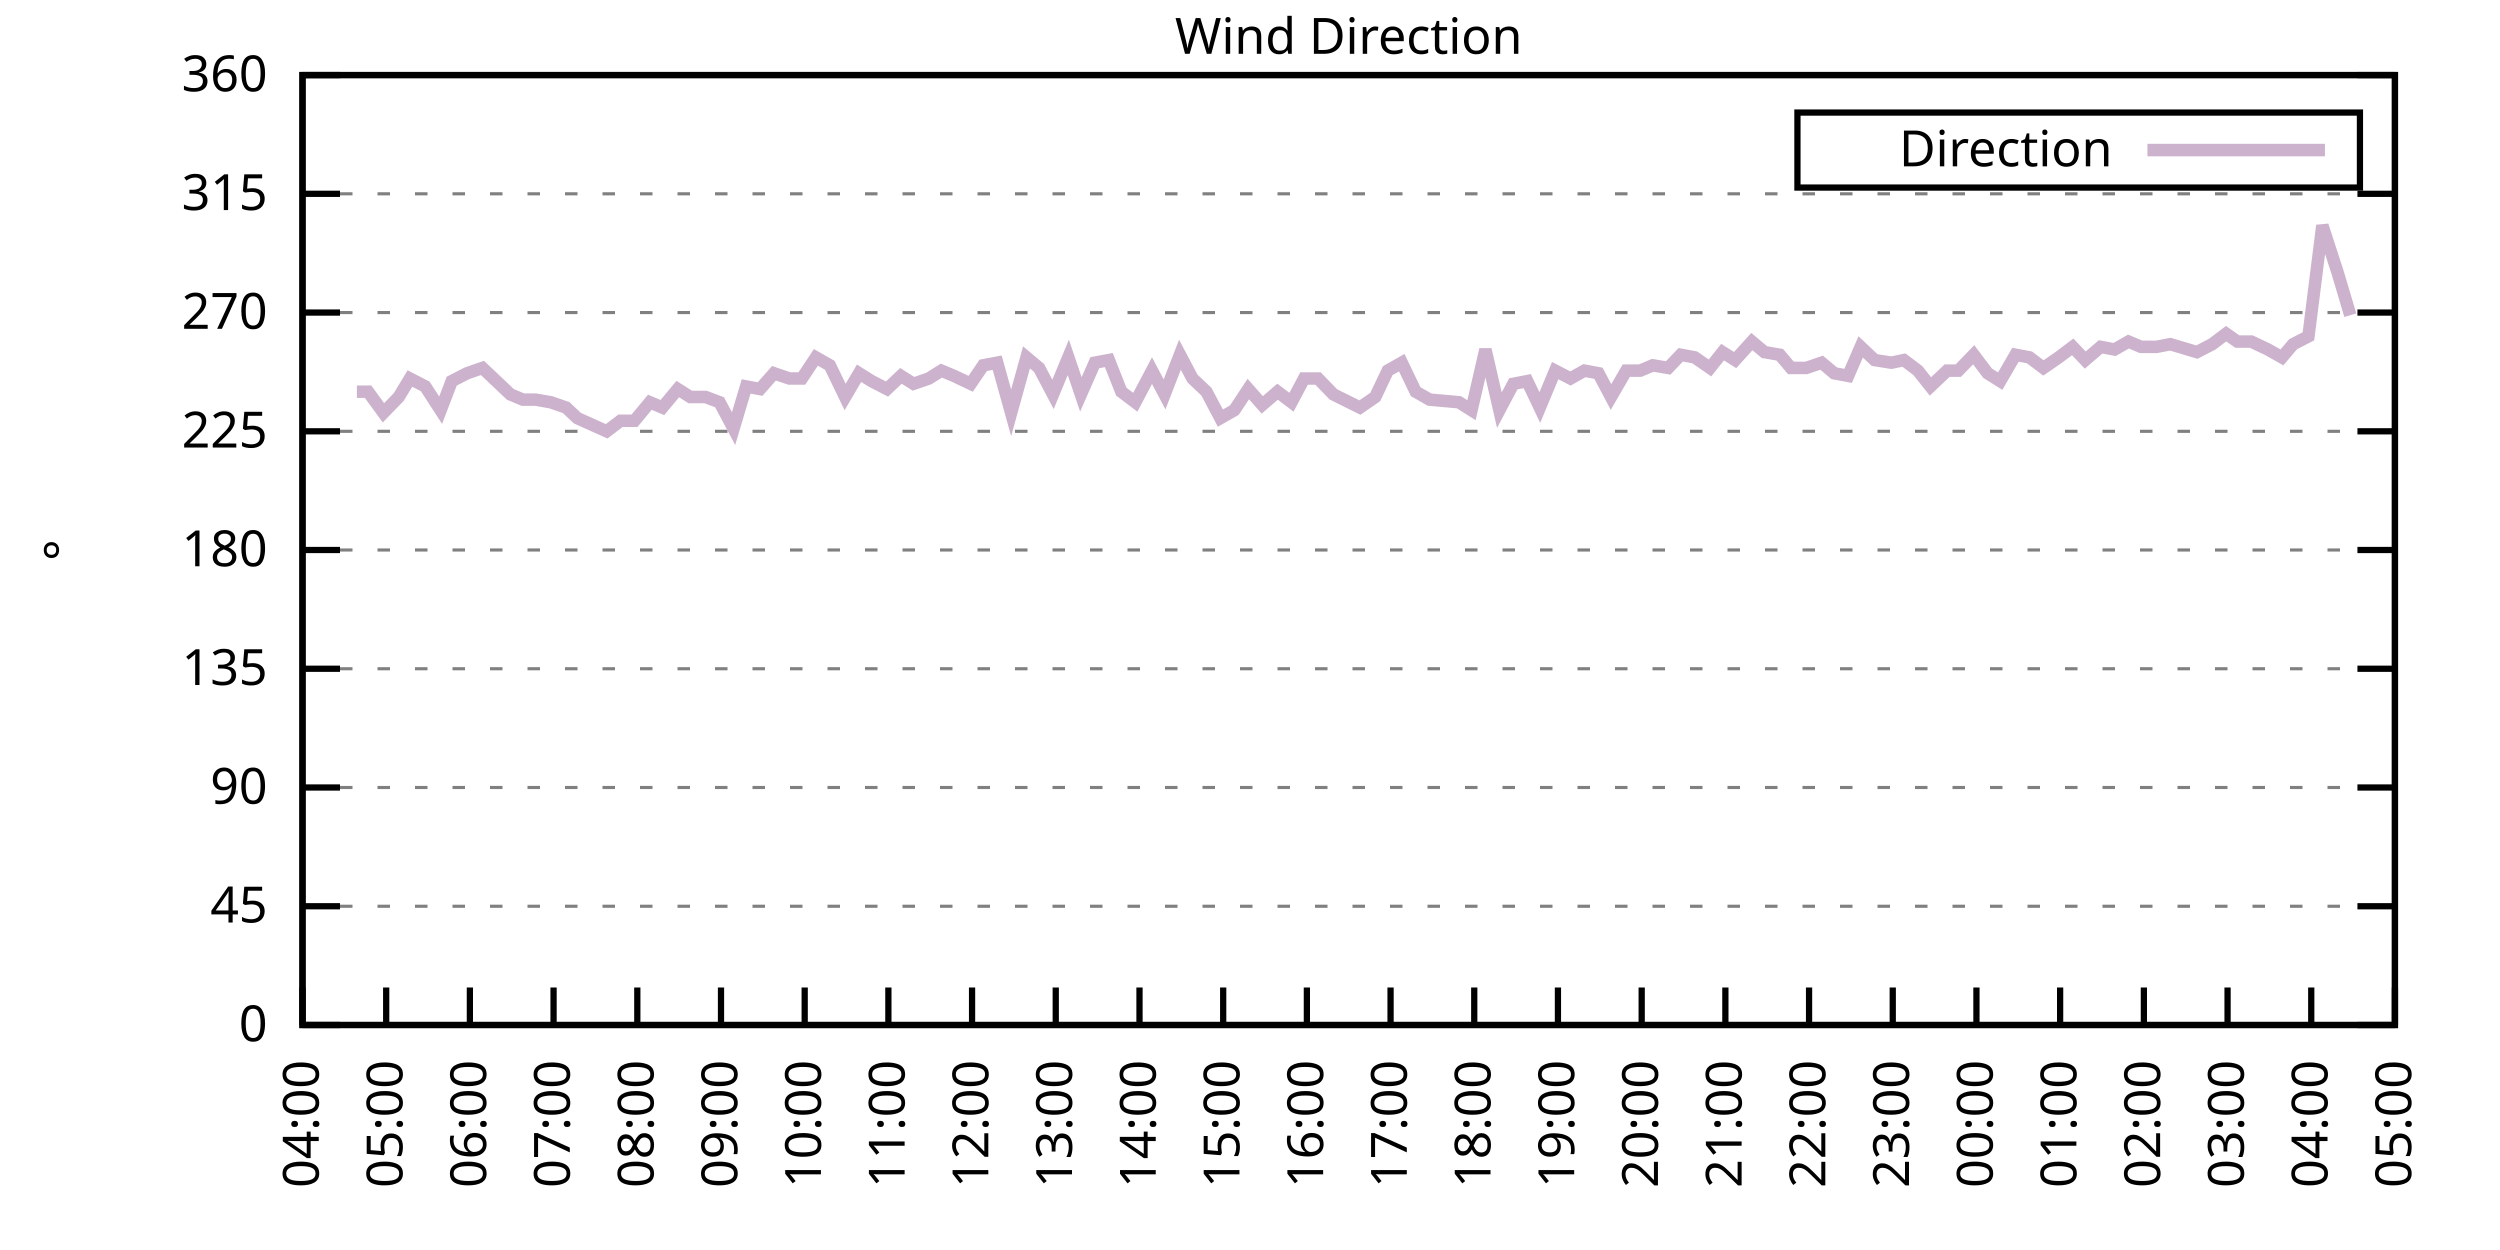
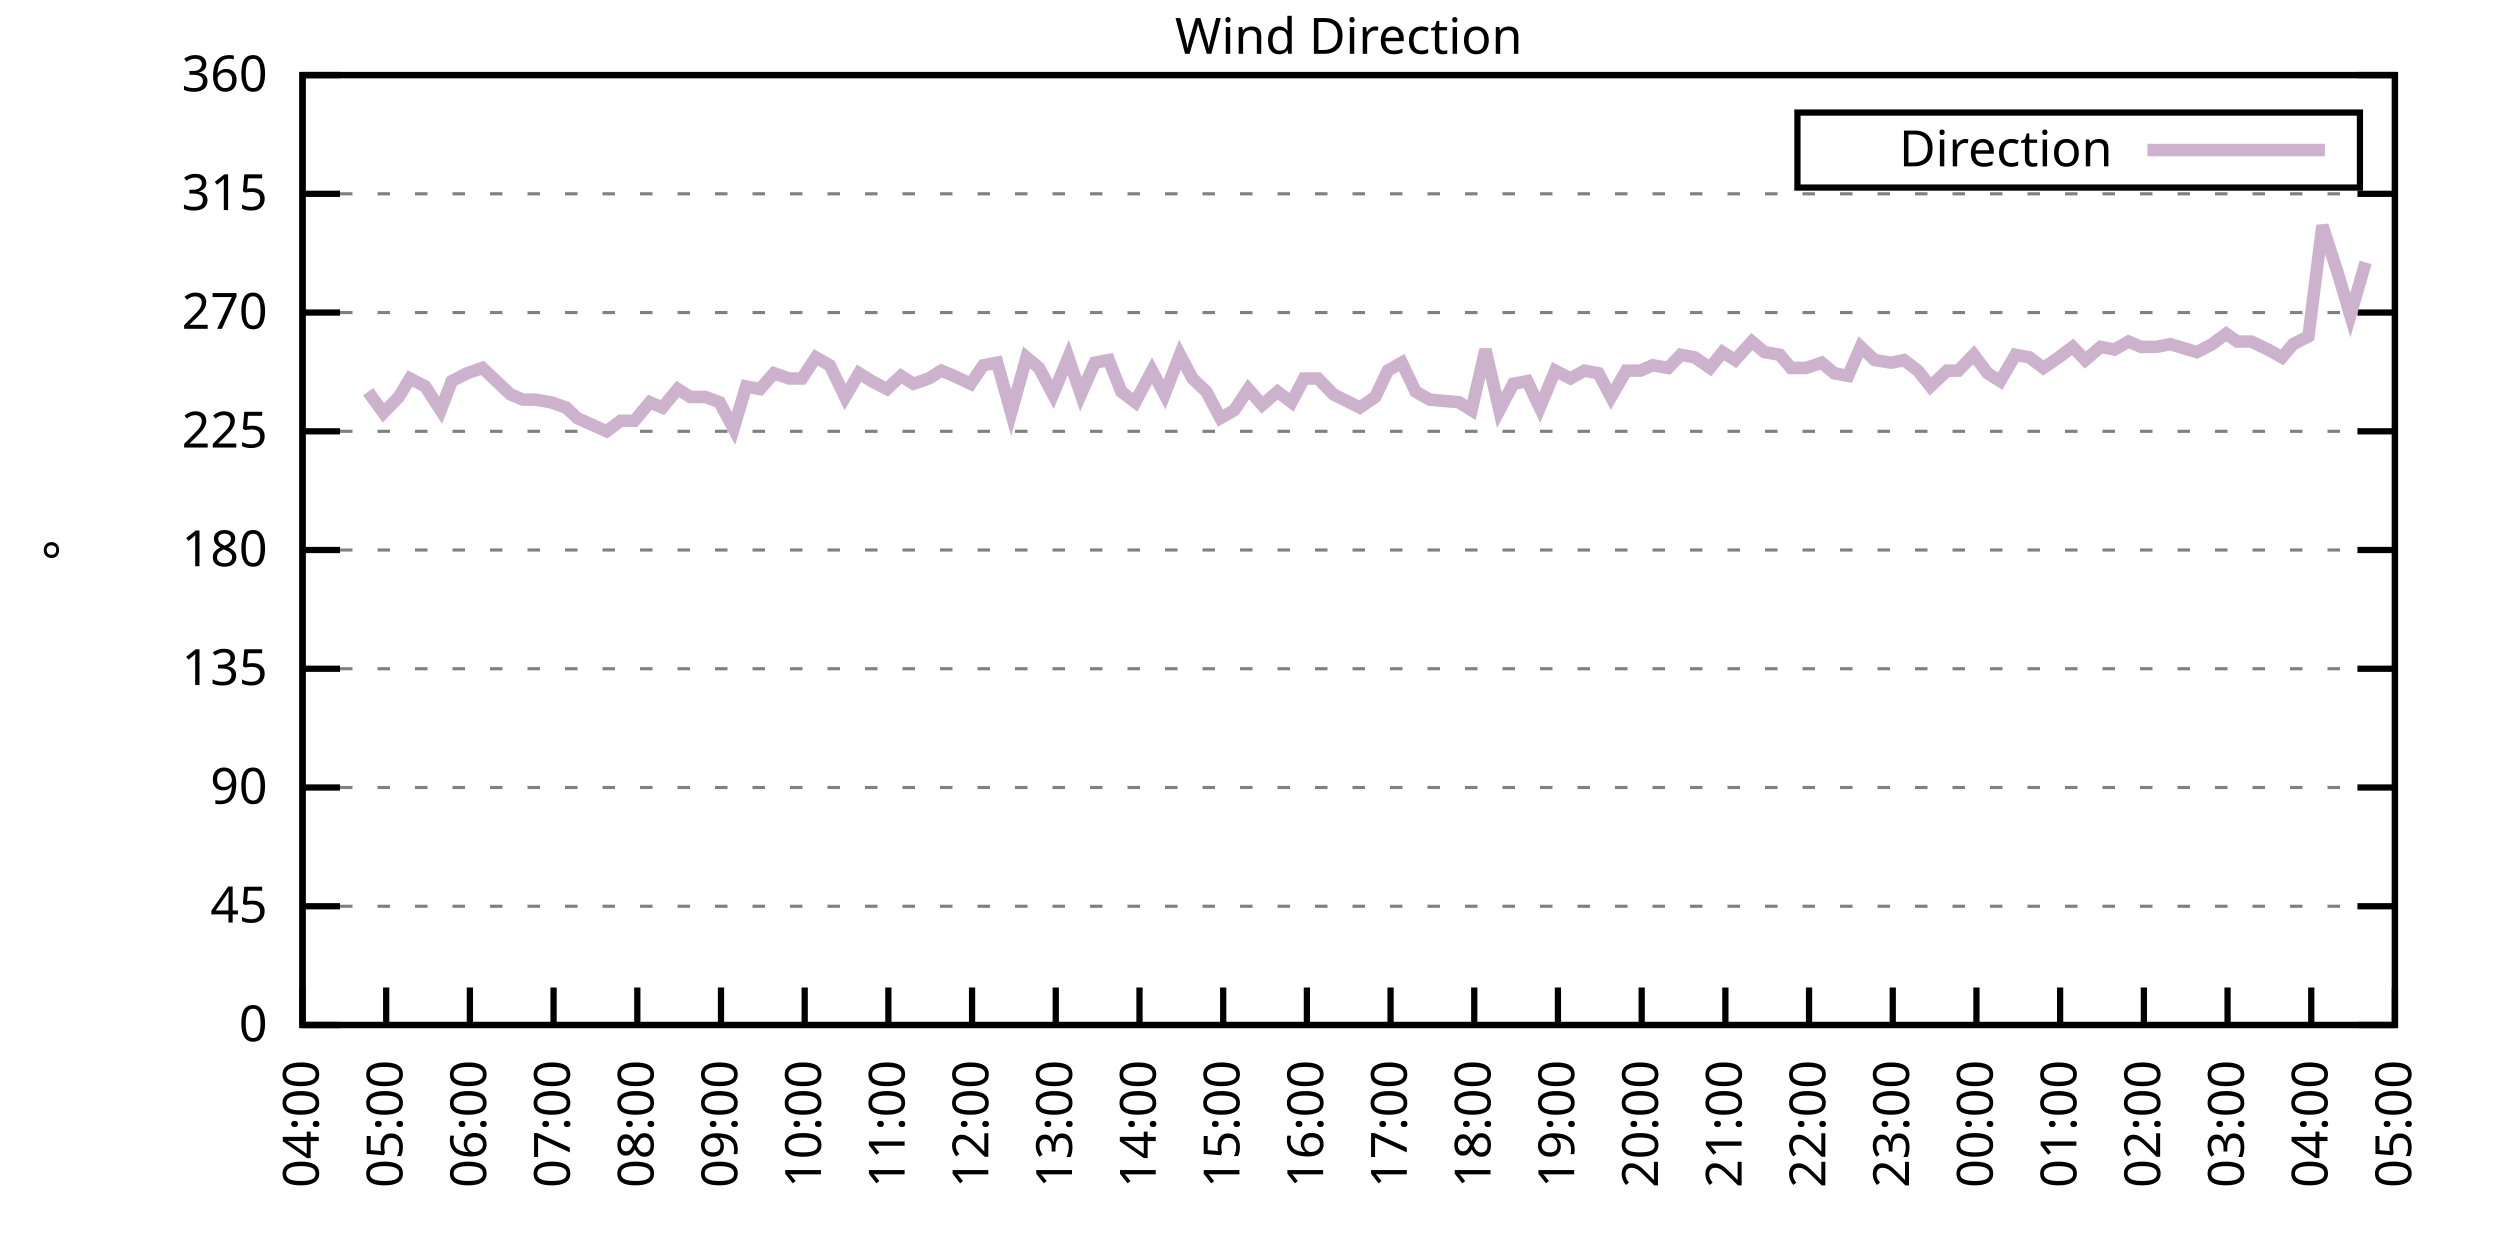
<svg xmlns="http://www.w3.org/2000/svg" xmlns:xlink="http://www.w3.org/1999/xlink" width="400" height="200" viewBox="0 0 400 200">
  <g id="gnuplot_canvas">
    <rect x="0" y="0" width="400" height="200" fill="none" />
    <defs>
      <circle id="gpDot" r="0.5" stroke-width="0.5" stroke="currentColor" />
      <path id="gpPt0" stroke-width="0.333" stroke="currentColor" d="M-1,0 h2 M0,-1 v2" />
      <path id="gpPt1" stroke-width="0.333" stroke="currentColor" d="M-1,-1 L1,1 M1,-1 L-1,1" />
      <path id="gpPt2" stroke-width="0.333" stroke="currentColor" d="M-1,0 L1,0 M0,-1 L0,1 M-1,-1 L1,1 M-1,1 L1,-1" />
      <rect id="gpPt3" stroke-width="0.333" stroke="currentColor" x="-1" y="-1" width="2" height="2" />
      <rect id="gpPt4" stroke-width="0.333" stroke="currentColor" fill="currentColor" x="-1" y="-1" width="2" height="2" />
      <circle id="gpPt5" stroke-width="0.333" stroke="currentColor" cx="0" cy="0" r="1" />
      <use xlink:href="#gpPt5" id="gpPt6" fill="currentColor" stroke="none" />
      <path id="gpPt7" stroke-width="0.333" stroke="currentColor" d="M0,-1.33 L-1.33,0.67 L1.33,0.67 z" />
      <use xlink:href="#gpPt7" id="gpPt8" fill="currentColor" stroke="none" />
      <use xlink:href="#gpPt7" id="gpPt9" stroke="currentColor" transform="rotate(180)" />
      <use xlink:href="#gpPt9" id="gpPt10" fill="currentColor" stroke="none" />
      <use xlink:href="#gpPt3" id="gpPt11" stroke="currentColor" transform="rotate(45)" />
      <use xlink:href="#gpPt11" id="gpPt12" fill="currentColor" stroke="none" />
      <path id="gpPt13" stroke-width="0.333" stroke="currentColor" d="M0,1.330 L1.265,0.411 L0.782,-1.067 L-0.782,-1.076 L-1.265,0.411 z" />
      <use xlink:href="#gpPt13" id="gpPt14" fill="currentColor" stroke="none" />
      <filter id="textbox" filterUnits="objectBoundingBox" x="0" y="0" height="1" width="1">
        <feFlood flood-color="white" flood-opacity="1" result="bgnd" />
        <feComposite in="SourceGraphic" in2="bgnd" operator="atop" />
      </filter>
      <filter id="greybox" filterUnits="objectBoundingBox" x="0" y="0" height="1" width="1">
        <feFlood flood-color="lightgrey" flood-opacity="1" result="grey" />
        <feComposite in="SourceGraphic" in2="grey" operator="atop" />
      </filter>
    </defs>
    <g fill="none" color="white" stroke="currentColor" stroke-width="1.00" stroke-linecap="butt" stroke-linejoin="miter">
</g>
    <g fill="none" color="black" stroke="currentColor" stroke-width="1.00" stroke-linecap="butt" stroke-linejoin="miter">
      <g stroke="none" shape-rendering="crispEdges">
        <polygon fill="rgb(255, 255, 255)" points="48.40,164.00 383.18,164.00 383.18,12.02 48.40,12.02 " />
      </g>
    </g>
    <g fill="none" color="black" stroke="currentColor" stroke-width="1.00" stroke-linecap="butt" stroke-linejoin="miter">
</g>
    <g fill="none" color="black" stroke="black" stroke-width="0.50" stroke-linecap="butt" stroke-linejoin="miter">
</g>
    <g fill="none" color="gray" stroke="currentColor" stroke-width="0.50" stroke-linecap="butt" stroke-linejoin="miter">
      <path stroke="gray" stroke-dasharray="2,4" class="gridline" d="M48.40,164.00 L383.19,164.00  " />
    </g>
    <g fill="none" color="gray" stroke="gray" stroke-width="1.00" stroke-linecap="butt" stroke-linejoin="miter">
</g>
    <g fill="none" color="black" stroke="currentColor" stroke-width="1.00" stroke-linecap="butt" stroke-linejoin="miter">
      <path stroke="black" d="M48.40,164.00 L54.40,164.00 M383.19,164.00 L377.19,164.00  " />
      <g transform="translate(42.80,166.60)" stroke="none" fill="black" font-family="Sans" font-size="8.00" text-anchor="end">
        <text>
          <tspan font-family="Sans"> 0</tspan>
        </text>
      </g>
    </g>
    <g fill="none" color="black" stroke="currentColor" stroke-width="1.00" stroke-linecap="butt" stroke-linejoin="miter">
</g>
    <g fill="none" color="black" stroke="black" stroke-width="0.50" stroke-linecap="butt" stroke-linejoin="miter">
</g>
    <g fill="none" color="gray" stroke="currentColor" stroke-width="0.50" stroke-linecap="butt" stroke-linejoin="miter">
      <path stroke="gray" stroke-dasharray="2,4" class="gridline" d="M48.40,145.00 L383.19,145.00  " />
    </g>
    <g fill="none" color="gray" stroke="gray" stroke-width="1.00" stroke-linecap="butt" stroke-linejoin="miter">
</g>
    <g fill="none" color="black" stroke="currentColor" stroke-width="1.00" stroke-linecap="butt" stroke-linejoin="miter">
      <path stroke="black" d="M48.40,145.00 L54.40,145.00 M383.19,145.00 L377.19,145.00  " />
      <g transform="translate(42.80,147.60)" stroke="none" fill="black" font-family="Sans" font-size="8.00" text-anchor="end">
        <text>
          <tspan font-family="Sans"> 45</tspan>
        </text>
      </g>
    </g>
    <g fill="none" color="black" stroke="currentColor" stroke-width="1.00" stroke-linecap="butt" stroke-linejoin="miter">
</g>
    <g fill="none" color="black" stroke="black" stroke-width="0.50" stroke-linecap="butt" stroke-linejoin="miter">
</g>
    <g fill="none" color="gray" stroke="currentColor" stroke-width="0.50" stroke-linecap="butt" stroke-linejoin="miter">
      <path stroke="gray" stroke-dasharray="2,4" class="gridline" d="M48.40,126.00 L383.19,126.00  " />
    </g>
    <g fill="none" color="gray" stroke="gray" stroke-width="1.00" stroke-linecap="butt" stroke-linejoin="miter">
</g>
    <g fill="none" color="black" stroke="currentColor" stroke-width="1.00" stroke-linecap="butt" stroke-linejoin="miter">
      <path stroke="black" d="M48.40,126.00 L54.40,126.00 M383.19,126.00 L377.19,126.00  " />
      <g transform="translate(42.80,128.60)" stroke="none" fill="black" font-family="Sans" font-size="8.00" text-anchor="end">
        <text>
          <tspan font-family="Sans"> 90</tspan>
        </text>
      </g>
    </g>
    <g fill="none" color="black" stroke="currentColor" stroke-width="1.00" stroke-linecap="butt" stroke-linejoin="miter">
</g>
    <g fill="none" color="black" stroke="black" stroke-width="0.50" stroke-linecap="butt" stroke-linejoin="miter">
</g>
    <g fill="none" color="gray" stroke="currentColor" stroke-width="0.50" stroke-linecap="butt" stroke-linejoin="miter">
      <path stroke="gray" stroke-dasharray="2,4" class="gridline" d="M48.40,107.00 L383.19,107.00  " />
    </g>
    <g fill="none" color="gray" stroke="gray" stroke-width="1.00" stroke-linecap="butt" stroke-linejoin="miter">
</g>
    <g fill="none" color="black" stroke="currentColor" stroke-width="1.00" stroke-linecap="butt" stroke-linejoin="miter">
      <path stroke="black" d="M48.40,107.00 L54.40,107.00 M383.19,107.00 L377.19,107.00  " />
      <g transform="translate(42.80,109.60)" stroke="none" fill="black" font-family="Sans" font-size="8.00" text-anchor="end">
        <text>
          <tspan font-family="Sans"> 135</tspan>
        </text>
      </g>
    </g>
    <g fill="none" color="black" stroke="currentColor" stroke-width="1.00" stroke-linecap="butt" stroke-linejoin="miter">
</g>
    <g fill="none" color="black" stroke="black" stroke-width="0.50" stroke-linecap="butt" stroke-linejoin="miter">
</g>
    <g fill="none" color="gray" stroke="currentColor" stroke-width="0.50" stroke-linecap="butt" stroke-linejoin="miter">
      <path stroke="gray" stroke-dasharray="2,4" class="gridline" d="M48.40,88.00 L383.19,88.00  " />
    </g>
    <g fill="none" color="gray" stroke="gray" stroke-width="1.00" stroke-linecap="butt" stroke-linejoin="miter">
</g>
    <g fill="none" color="black" stroke="currentColor" stroke-width="1.00" stroke-linecap="butt" stroke-linejoin="miter">
      <path stroke="black" d="M48.40,88.00 L54.40,88.00 M383.19,88.00 L377.19,88.00  " />
      <g transform="translate(42.80,90.60)" stroke="none" fill="black" font-family="Sans" font-size="8.00" text-anchor="end">
        <text>
          <tspan font-family="Sans"> 180</tspan>
        </text>
      </g>
    </g>
    <g fill="none" color="black" stroke="currentColor" stroke-width="1.00" stroke-linecap="butt" stroke-linejoin="miter">
</g>
    <g fill="none" color="black" stroke="black" stroke-width="0.50" stroke-linecap="butt" stroke-linejoin="miter">
</g>
    <g fill="none" color="gray" stroke="currentColor" stroke-width="0.50" stroke-linecap="butt" stroke-linejoin="miter">
      <path stroke="gray" stroke-dasharray="2,4" class="gridline" d="M48.40,69.01 L383.19,69.01  " />
    </g>
    <g fill="none" color="gray" stroke="gray" stroke-width="1.00" stroke-linecap="butt" stroke-linejoin="miter">
</g>
    <g fill="none" color="black" stroke="currentColor" stroke-width="1.00" stroke-linecap="butt" stroke-linejoin="miter">
      <path stroke="black" d="M48.40,69.01 L54.40,69.01 M383.19,69.01 L377.19,69.01  " />
      <g transform="translate(42.80,71.61)" stroke="none" fill="black" font-family="Sans" font-size="8.00" text-anchor="end">
        <text>
          <tspan font-family="Sans"> 225</tspan>
        </text>
      </g>
    </g>
    <g fill="none" color="black" stroke="currentColor" stroke-width="1.00" stroke-linecap="butt" stroke-linejoin="miter">
</g>
    <g fill="none" color="black" stroke="black" stroke-width="0.50" stroke-linecap="butt" stroke-linejoin="miter">
</g>
    <g fill="none" color="gray" stroke="currentColor" stroke-width="0.50" stroke-linecap="butt" stroke-linejoin="miter">
      <path stroke="gray" stroke-dasharray="2,4" class="gridline" d="M48.40,50.01 L383.19,50.01  " />
    </g>
    <g fill="none" color="gray" stroke="gray" stroke-width="1.00" stroke-linecap="butt" stroke-linejoin="miter">
</g>
    <g fill="none" color="black" stroke="currentColor" stroke-width="1.00" stroke-linecap="butt" stroke-linejoin="miter">
      <path stroke="black" d="M48.40,50.01 L54.40,50.01 M383.19,50.01 L377.19,50.01  " />
      <g transform="translate(42.80,52.61)" stroke="none" fill="black" font-family="Sans" font-size="8.00" text-anchor="end">
        <text>
          <tspan font-family="Sans"> 270</tspan>
        </text>
      </g>
    </g>
    <g fill="none" color="black" stroke="currentColor" stroke-width="1.00" stroke-linecap="butt" stroke-linejoin="miter">
</g>
    <g fill="none" color="black" stroke="black" stroke-width="0.50" stroke-linecap="butt" stroke-linejoin="miter">
</g>
    <g fill="none" color="gray" stroke="currentColor" stroke-width="0.50" stroke-linecap="butt" stroke-linejoin="miter">
      <path stroke="gray" stroke-dasharray="2,4" class="gridline" d="M48.40,31.01 L383.19,31.01  " />
    </g>
    <g fill="none" color="gray" stroke="gray" stroke-width="1.00" stroke-linecap="butt" stroke-linejoin="miter">
</g>
    <g fill="none" color="black" stroke="currentColor" stroke-width="1.00" stroke-linecap="butt" stroke-linejoin="miter">
      <path stroke="black" d="M48.40,31.01 L54.40,31.01 M383.19,31.01 L377.19,31.01  " />
      <g transform="translate(42.80,33.61)" stroke="none" fill="black" font-family="Sans" font-size="8.00" text-anchor="end">
        <text>
          <tspan font-family="Sans"> 315</tspan>
        </text>
      </g>
    </g>
    <g fill="none" color="black" stroke="currentColor" stroke-width="1.00" stroke-linecap="butt" stroke-linejoin="miter">
</g>
    <g fill="none" color="black" stroke="black" stroke-width="0.50" stroke-linecap="butt" stroke-linejoin="miter">
</g>
    <g fill="none" color="gray" stroke="currentColor" stroke-width="0.50" stroke-linecap="butt" stroke-linejoin="miter">
      <path stroke="gray" stroke-dasharray="2,4" class="gridline" d="M48.40,12.01 L383.19,12.01  " />
    </g>
    <g fill="none" color="gray" stroke="gray" stroke-width="1.00" stroke-linecap="butt" stroke-linejoin="miter">
</g>
    <g fill="none" color="black" stroke="currentColor" stroke-width="1.00" stroke-linecap="butt" stroke-linejoin="miter">
      <path stroke="black" d="M48.40,12.01 L54.40,12.01 M383.19,12.01 L377.19,12.01  " />
      <g transform="translate(42.80,14.61)" stroke="none" fill="black" font-family="Sans" font-size="8.00" text-anchor="end">
        <text>
          <tspan font-family="Sans"> 360</tspan>
        </text>
      </g>
    </g>
    <g fill="none" color="black" stroke="currentColor" stroke-width="1.00" stroke-linecap="butt" stroke-linejoin="miter">
      <path stroke="black" d="M48.40,164.00 L48.40,158.00  " />
      <g transform="translate(51.00,169.60) rotate(270.00)" stroke="none" fill="black" font-family="Sans" font-size="8.00" text-anchor="end">
        <text>
          <tspan font-family="Sans">04:00</tspan>
        </text>
      </g>
    </g>
    <g fill="none" color="black" stroke="currentColor" stroke-width="1.00" stroke-linecap="butt" stroke-linejoin="miter">
      <path stroke="black" d="M61.79,164.00 L61.79,158.00  " />
      <g transform="translate(64.39,169.60) rotate(270.00)" stroke="none" fill="black" font-family="Sans" font-size="8.00" text-anchor="end">
        <text>
          <tspan font-family="Sans">05:00</tspan>
        </text>
      </g>
    </g>
    <g fill="none" color="black" stroke="currentColor" stroke-width="1.00" stroke-linecap="butt" stroke-linejoin="miter">
      <path stroke="black" d="M75.18,164.00 L75.18,158.00  " />
      <g transform="translate(77.78,169.60) rotate(270.00)" stroke="none" fill="black" font-family="Sans" font-size="8.00" text-anchor="end">
        <text>
          <tspan font-family="Sans">06:00</tspan>
        </text>
      </g>
    </g>
    <g fill="none" color="black" stroke="currentColor" stroke-width="1.00" stroke-linecap="butt" stroke-linejoin="miter">
      <path stroke="black" d="M88.57,164.00 L88.57,158.00  " />
      <g transform="translate(91.17,169.60) rotate(270.00)" stroke="none" fill="black" font-family="Sans" font-size="8.00" text-anchor="end">
        <text>
          <tspan font-family="Sans">07:00</tspan>
        </text>
      </g>
    </g>
    <g fill="none" color="black" stroke="currentColor" stroke-width="1.00" stroke-linecap="butt" stroke-linejoin="miter">
      <path stroke="black" d="M101.97,164.00 L101.97,158.00  " />
      <g transform="translate(104.57,169.60) rotate(270.00)" stroke="none" fill="black" font-family="Sans" font-size="8.00" text-anchor="end">
        <text>
          <tspan font-family="Sans">08:00</tspan>
        </text>
      </g>
    </g>
    <g fill="none" color="black" stroke="currentColor" stroke-width="1.00" stroke-linecap="butt" stroke-linejoin="miter">
      <path stroke="black" d="M115.36,164.00 L115.36,158.00  " />
      <g transform="translate(117.96,169.60) rotate(270.00)" stroke="none" fill="black" font-family="Sans" font-size="8.00" text-anchor="end">
        <text>
          <tspan font-family="Sans">09:00</tspan>
        </text>
      </g>
    </g>
    <g fill="none" color="black" stroke="currentColor" stroke-width="1.00" stroke-linecap="butt" stroke-linejoin="miter">
      <path stroke="black" d="M128.75,164.00 L128.75,158.00  " />
      <g transform="translate(131.35,169.60) rotate(270.00)" stroke="none" fill="black" font-family="Sans" font-size="8.00" text-anchor="end">
        <text>
          <tspan font-family="Sans">10:00</tspan>
        </text>
      </g>
    </g>
    <g fill="none" color="black" stroke="currentColor" stroke-width="1.00" stroke-linecap="butt" stroke-linejoin="miter">
      <path stroke="black" d="M142.14,164.00 L142.14,158.00  " />
      <g transform="translate(144.74,169.60) rotate(270.00)" stroke="none" fill="black" font-family="Sans" font-size="8.00" text-anchor="end">
        <text>
          <tspan font-family="Sans">11:00</tspan>
        </text>
      </g>
    </g>
    <g fill="none" color="black" stroke="currentColor" stroke-width="1.00" stroke-linecap="butt" stroke-linejoin="miter">
      <path stroke="black" d="M155.53,164.00 L155.53,158.00  " />
      <g transform="translate(158.13,169.60) rotate(270.00)" stroke="none" fill="black" font-family="Sans" font-size="8.00" text-anchor="end">
        <text>
          <tspan font-family="Sans">12:00</tspan>
        </text>
      </g>
    </g>
    <g fill="none" color="black" stroke="currentColor" stroke-width="1.00" stroke-linecap="butt" stroke-linejoin="miter">
      <path stroke="black" d="M168.92,164.00 L168.92,158.00  " />
      <g transform="translate(171.52,169.60) rotate(270.00)" stroke="none" fill="black" font-family="Sans" font-size="8.00" text-anchor="end">
        <text>
          <tspan font-family="Sans">13:00</tspan>
        </text>
      </g>
    </g>
    <g fill="none" color="black" stroke="currentColor" stroke-width="1.00" stroke-linecap="butt" stroke-linejoin="miter">
      <path stroke="black" d="M182.32,164.00 L182.32,158.00  " />
      <g transform="translate(184.92,169.60) rotate(270.00)" stroke="none" fill="black" font-family="Sans" font-size="8.00" text-anchor="end">
        <text>
          <tspan font-family="Sans">14:00</tspan>
        </text>
      </g>
    </g>
    <g fill="none" color="black" stroke="currentColor" stroke-width="1.00" stroke-linecap="butt" stroke-linejoin="miter">
      <path stroke="black" d="M195.71,164.00 L195.71,158.00  " />
      <g transform="translate(198.31,169.60) rotate(270.00)" stroke="none" fill="black" font-family="Sans" font-size="8.00" text-anchor="end">
        <text>
          <tspan font-family="Sans">15:00</tspan>
        </text>
      </g>
    </g>
    <g fill="none" color="black" stroke="currentColor" stroke-width="1.00" stroke-linecap="butt" stroke-linejoin="miter">
      <path stroke="black" d="M209.10,164.00 L209.10,158.00  " />
      <g transform="translate(211.70,169.60) rotate(270.00)" stroke="none" fill="black" font-family="Sans" font-size="8.00" text-anchor="end">
        <text>
          <tspan font-family="Sans">16:00</tspan>
        </text>
      </g>
    </g>
    <g fill="none" color="black" stroke="currentColor" stroke-width="1.00" stroke-linecap="butt" stroke-linejoin="miter">
      <path stroke="black" d="M222.49,164.00 L222.49,158.00  " />
      <g transform="translate(225.09,169.60) rotate(270.00)" stroke="none" fill="black" font-family="Sans" font-size="8.00" text-anchor="end">
        <text>
          <tspan font-family="Sans">17:00</tspan>
        </text>
      </g>
    </g>
    <g fill="none" color="black" stroke="currentColor" stroke-width="1.00" stroke-linecap="butt" stroke-linejoin="miter">
      <path stroke="black" d="M235.88,164.00 L235.88,158.00  " />
      <g transform="translate(238.48,169.60) rotate(270.00)" stroke="none" fill="black" font-family="Sans" font-size="8.00" text-anchor="end">
        <text>
          <tspan font-family="Sans">18:00</tspan>
        </text>
      </g>
    </g>
    <g fill="none" color="black" stroke="currentColor" stroke-width="1.00" stroke-linecap="butt" stroke-linejoin="miter">
      <path stroke="black" d="M249.27,164.00 L249.27,158.00  " />
      <g transform="translate(251.87,169.60) rotate(270.00)" stroke="none" fill="black" font-family="Sans" font-size="8.00" text-anchor="end">
        <text>
          <tspan font-family="Sans">19:00</tspan>
        </text>
      </g>
    </g>
    <g fill="none" color="black" stroke="currentColor" stroke-width="1.00" stroke-linecap="butt" stroke-linejoin="miter">
      <path stroke="black" d="M262.67,164.00 L262.67,158.00  " />
      <g transform="translate(265.27,169.60) rotate(270.00)" stroke="none" fill="black" font-family="Sans" font-size="8.00" text-anchor="end">
        <text>
          <tspan font-family="Sans">20:00</tspan>
        </text>
      </g>
    </g>
    <g fill="none" color="black" stroke="currentColor" stroke-width="1.00" stroke-linecap="butt" stroke-linejoin="miter">
      <path stroke="black" d="M276.06,164.00 L276.06,158.00  " />
      <g transform="translate(278.66,169.60) rotate(270.00)" stroke="none" fill="black" font-family="Sans" font-size="8.00" text-anchor="end">
        <text>
          <tspan font-family="Sans">21:00</tspan>
        </text>
      </g>
    </g>
    <g fill="none" color="black" stroke="currentColor" stroke-width="1.00" stroke-linecap="butt" stroke-linejoin="miter">
      <path stroke="black" d="M289.45,164.00 L289.45,158.00  " />
      <g transform="translate(292.05,169.60) rotate(270.00)" stroke="none" fill="black" font-family="Sans" font-size="8.00" text-anchor="end">
        <text>
          <tspan font-family="Sans">22:00</tspan>
        </text>
      </g>
    </g>
    <g fill="none" color="black" stroke="currentColor" stroke-width="1.00" stroke-linecap="butt" stroke-linejoin="miter">
      <path stroke="black" d="M302.84,164.00 L302.84,158.00  " />
      <g transform="translate(305.44,169.60) rotate(270.00)" stroke="none" fill="black" font-family="Sans" font-size="8.00" text-anchor="end">
        <text>
          <tspan font-family="Sans">23:00</tspan>
        </text>
      </g>
    </g>
    <g fill="none" color="black" stroke="currentColor" stroke-width="1.00" stroke-linecap="butt" stroke-linejoin="miter">
      <path stroke="black" d="M316.23,164.00 L316.23,158.00  " />
      <g transform="translate(318.83,169.60) rotate(270.00)" stroke="none" fill="black" font-family="Sans" font-size="8.00" text-anchor="end">
        <text>
          <tspan font-family="Sans">00:00</tspan>
        </text>
      </g>
    </g>
    <g fill="none" color="black" stroke="currentColor" stroke-width="1.00" stroke-linecap="butt" stroke-linejoin="miter">
      <path stroke="black" d="M329.62,164.00 L329.62,158.00  " />
      <g transform="translate(332.22,169.60) rotate(270.00)" stroke="none" fill="black" font-family="Sans" font-size="8.00" text-anchor="end">
        <text>
          <tspan font-family="Sans">01:00</tspan>
        </text>
      </g>
    </g>
    <g fill="none" color="black" stroke="currentColor" stroke-width="1.00" stroke-linecap="butt" stroke-linejoin="miter">
      <path stroke="black" d="M343.02,164.00 L343.02,158.00  " />
      <g transform="translate(345.62,169.60) rotate(270.00)" stroke="none" fill="black" font-family="Sans" font-size="8.00" text-anchor="end">
        <text>
          <tspan font-family="Sans">02:00</tspan>
        </text>
      </g>
    </g>
    <g fill="none" color="black" stroke="currentColor" stroke-width="1.00" stroke-linecap="butt" stroke-linejoin="miter">
      <path stroke="black" d="M356.41,164.00 L356.41,158.00  " />
      <g transform="translate(359.01,169.60) rotate(270.00)" stroke="none" fill="black" font-family="Sans" font-size="8.00" text-anchor="end">
        <text>
          <tspan font-family="Sans">03:00</tspan>
        </text>
      </g>
    </g>
    <g fill="none" color="black" stroke="currentColor" stroke-width="1.00" stroke-linecap="butt" stroke-linejoin="miter">
      <path stroke="black" d="M369.80,164.00 L369.80,158.00  " />
      <g transform="translate(372.40,169.60) rotate(270.00)" stroke="none" fill="black" font-family="Sans" font-size="8.00" text-anchor="end">
        <text>
          <tspan font-family="Sans">04:00</tspan>
        </text>
      </g>
    </g>
    <g fill="none" color="black" stroke="currentColor" stroke-width="1.00" stroke-linecap="butt" stroke-linejoin="miter">
      <path stroke="black" d="M383.19,164.00 L383.19,158.00  " />
      <g transform="translate(385.79,169.60) rotate(270.00)" stroke="none" fill="black" font-family="Sans" font-size="8.00" text-anchor="end">
        <text>
          <tspan font-family="Sans">05:00</tspan>
        </text>
      </g>
    </g>
    <g fill="none" color="black" stroke="currentColor" stroke-width="1.00" stroke-linecap="butt" stroke-linejoin="miter">
</g>
    <g fill="none" color="black" stroke="currentColor" stroke-width="1.00" stroke-linecap="butt" stroke-linejoin="miter">
      <path stroke="black" d="M48.40,12.01 L48.40,164.00 L383.19,164.00 L383.19,12.01 L48.40,12.01 Z  " />
    </g>
    <g fill="none" color="black" stroke="currentColor" stroke-width="1.00" stroke-linecap="butt" stroke-linejoin="miter">
</g>
    <g fill="none" color="black" stroke="currentColor" stroke-width="1.00" stroke-linecap="butt" stroke-linejoin="miter">
      <path stroke="black" d="M287.59,30.01 L287.59,18.01 L377.59,18.01 L377.59,30.01 L287.59,30.01 Z  " />
    </g>
    <g id="Wind_direction_plot_1">
      <g fill="none" color="white" stroke="black" stroke-width="2.00" stroke-linecap="butt" stroke-linejoin="miter">
</g>
      <g fill="none" color="black" stroke="currentColor" stroke-width="2.00" stroke-linecap="butt" stroke-linejoin="miter">
        <g transform="translate(337.99,26.61)" stroke="none" fill="black" font-family="Sans" font-size="8.00" text-anchor="end">
          <text>
            <tspan font-family="Sans">Direction</tspan>
          </text>
        </g>
      </g>
      <g fill="none" color="black" stroke="currentColor" stroke-width="2.00" stroke-linecap="butt" stroke-linejoin="miter">
-         <path stroke="rgb(204, 178, 204)" d="M343.59,24.01 L371.99,24.01 M57.10,62.67 L58.89,62.67 L61.35,66.05 L63.80,63.52 L65.59,60.56 L68.04,61.83   L70.50,65.63 L72.28,60.98 L74.74,59.72 L77.19,58.87 L78.98,60.56 L81.66,63.10 L83.66,63.94 L85.67,63.94   L88.13,64.36 L90.58,65.21 L92.37,66.90 L97.06,69.01 L99.29,67.32 L101.52,67.32 L103.98,64.36 L105.98,65.21   L108.44,62.25 L110.45,63.52 L112.90,63.52 L115.13,64.36 L117.37,68.58 L119.38,61.83 L121.61,62.25 L123.84,59.72   L126.29,60.56 L128.30,60.56 L130.54,57.18 L132.77,58.45 L135.22,63.52 L137.45,59.72 L139.46,60.98 L141.92,62.25   L144.15,60.14 L146.16,61.41 L148.61,60.56 L150.62,59.30 L152.63,60.14 L155.31,61.41 L157.32,58.45 L159.55,58.03   L161.78,66.05 L164.24,57.18 L166.25,58.87 L168.48,63.10 L170.93,57.18 L172.94,63.10 L175.17,58.03 L177.41,57.61   L179.41,62.67 L181.65,64.36 L184.32,59.30 L186.33,63.10 L188.79,56.76 L190.80,60.56 L193.03,62.67 L195.26,66.90   L197.49,65.63 L199.73,62.25 L201.96,64.78 L204.41,62.67 L206.64,64.36 L208.65,60.56 L210.88,60.56 L213.34,63.10   L217.58,65.21 L220.04,63.52 L222.04,59.30 L224.28,58.03 L226.51,62.67 L228.74,63.94 L233.43,64.36 L235.44,65.63   L237.67,55.92 L239.90,65.63 L242.13,61.41 L244.36,60.98 L246.37,65.21 L248.83,59.30 L251.28,60.56 L253.51,59.30   L255.75,59.72 L257.76,63.52 L260.21,59.30 L262.44,59.30 L264.45,58.45 L266.91,58.87 L268.92,56.76 L271.15,57.18   L273.60,58.87 L275.61,56.34 L277.62,57.61 L280.30,54.65 L282.31,56.34 L284.76,56.76 L286.55,58.87 L289.00,58.87   L291.46,58.03 L293.47,59.72 L295.70,60.14 L297.71,55.50 L299.94,57.61 L302.62,58.03 L304.63,57.61 L306.86,59.30   L308.87,61.83 L311.54,59.30 L313.33,59.30 L315.79,56.76 L318.02,59.72 L320.03,60.98 L322.48,56.76 L324.71,57.18   L326.95,58.87 L329.40,57.18 L331.63,55.50 L333.64,57.61 L336.10,55.50 L338.33,55.92 L340.56,54.65 L342.57,55.50   L345.02,55.50 L347.26,55.07 L351.50,56.34 L353.95,55.07 L356.18,53.39 L357.97,54.65 L360.20,54.65 L362.88,55.92   L365.11,57.18 L366.90,55.07 L369.35,53.81 L371.58,36.08 L374.04,43.67 L376.05,50.43  " />
+         <path stroke="rgb(204, 178, 204)" d="M343.59,24.01 L371.99,24.01 M58.89,62.67 L61.35,66.05 L63.80,63.52 L65.59,60.56 L68.04,61.83 L70.50,65.63   L72.28,60.98 L74.74,59.72 L77.19,58.87 L78.98,60.56 L81.66,63.10 L83.66,63.94 L85.67,63.94 L88.13,64.36   L90.58,65.21 L92.37,66.90 L97.06,69.01 L99.29,67.32 L101.52,67.32 L103.98,64.36 L105.98,65.21 L108.44,62.25   L110.45,63.52 L112.90,63.52 L115.13,64.36 L117.37,68.58 L119.38,61.83 L121.61,62.25 L123.84,59.72 L126.29,60.56   L128.30,60.56 L130.54,57.18 L132.77,58.45 L135.22,63.52 L137.45,59.72 L139.46,60.98 L141.92,62.25 L144.15,60.14   L146.16,61.41 L148.61,60.56 L150.62,59.30 L152.63,60.14 L155.31,61.41 L157.32,58.45 L159.55,58.03 L161.78,66.05   L164.24,57.18 L166.25,58.87 L168.48,63.10 L170.93,57.18 L172.94,63.10 L175.17,58.03 L177.41,57.61 L179.41,62.67   L181.65,64.36 L184.32,59.30 L186.33,63.10 L188.79,56.76 L190.80,60.56 L193.03,62.67 L195.26,66.90 L197.49,65.63   L199.73,62.25 L201.96,64.78 L204.41,62.67 L206.64,64.36 L208.65,60.56 L210.88,60.56 L213.34,63.10 L217.58,65.21   L220.04,63.52 L222.04,59.30 L224.28,58.03 L226.51,62.67 L228.74,63.94 L233.43,64.36 L235.44,65.63 L237.67,55.92   L239.90,65.63 L242.13,61.41 L244.36,60.98 L246.37,65.21 L248.83,59.30 L251.28,60.56 L253.51,59.30 L255.75,59.72   L257.76,63.52 L260.21,59.30 L262.44,59.30 L264.45,58.45 L266.91,58.87 L268.92,56.76 L271.15,57.18 L273.60,58.87   L275.61,56.34 L277.62,57.61 L280.30,54.65 L282.31,56.34 L284.76,56.76 L286.55,58.87 L289.00,58.87 L291.46,58.03   L293.47,59.72 L295.70,60.14 L297.71,55.50 L299.94,57.61 L302.62,58.03 L304.63,57.61 L306.86,59.30 L308.87,61.83   L311.54,59.30 L313.33,59.30 L315.79,56.76 L318.02,59.72 L320.03,60.98 L322.48,56.76 L324.71,57.18 L326.95,58.87   L329.40,57.18 L331.63,55.50 L333.64,57.61 L336.10,55.50 L338.33,55.92 L340.56,54.65 L342.57,55.50 L345.02,55.50   L347.26,55.07 L351.50,56.34 L353.95,55.07 L356.18,53.39 L357.97,54.65 L360.20,54.65 L362.88,55.92 L365.11,57.18   L366.90,55.07 L369.35,53.81 L371.58,36.08 L374.04,43.67 L376.05,50.43 L378.50,41.99  " />
      </g>
    </g>
    <g fill="none" color="black" stroke="currentColor" stroke-width="2.00" stroke-linecap="butt" stroke-linejoin="miter">
</g>
    <g fill="none" color="black" stroke="black" stroke-width="1.00" stroke-linecap="butt" stroke-linejoin="miter">
</g>
    <g fill="none" color="black" stroke="currentColor" stroke-width="1.00" stroke-linecap="butt" stroke-linejoin="miter">
      <path stroke="black" d="M48.40,12.01 L48.40,164.00 L383.19,164.00 L383.19,12.01 L48.40,12.01 Z  " />
      <g transform="translate(12.80,88.01) rotate(270.00)" stroke="none" fill="black" font-family="Sans" font-size="8.00" text-anchor="middle">
        <text>
          <tspan font-family="Sans">°</tspan>
        </text>
      </g>
    </g>
    <g fill="none" color="black" stroke="currentColor" stroke-width="1.00" stroke-linecap="butt" stroke-linejoin="miter">
</g>
    <g fill="none" color="black" stroke="currentColor" stroke-width="1.00" stroke-linecap="butt" stroke-linejoin="miter">
      <g transform="translate(215.79,8.61)" stroke="none" fill="black" font-family="Sans" font-size="8.00" text-anchor="middle">
        <text>
          <tspan font-family="Sans">Wind Direction</tspan>
        </text>
      </g>
    </g>
    <g fill="none" color="black" stroke="currentColor" stroke-width="1.00" stroke-linecap="butt" stroke-linejoin="miter">
</g>
  </g>
</svg>
